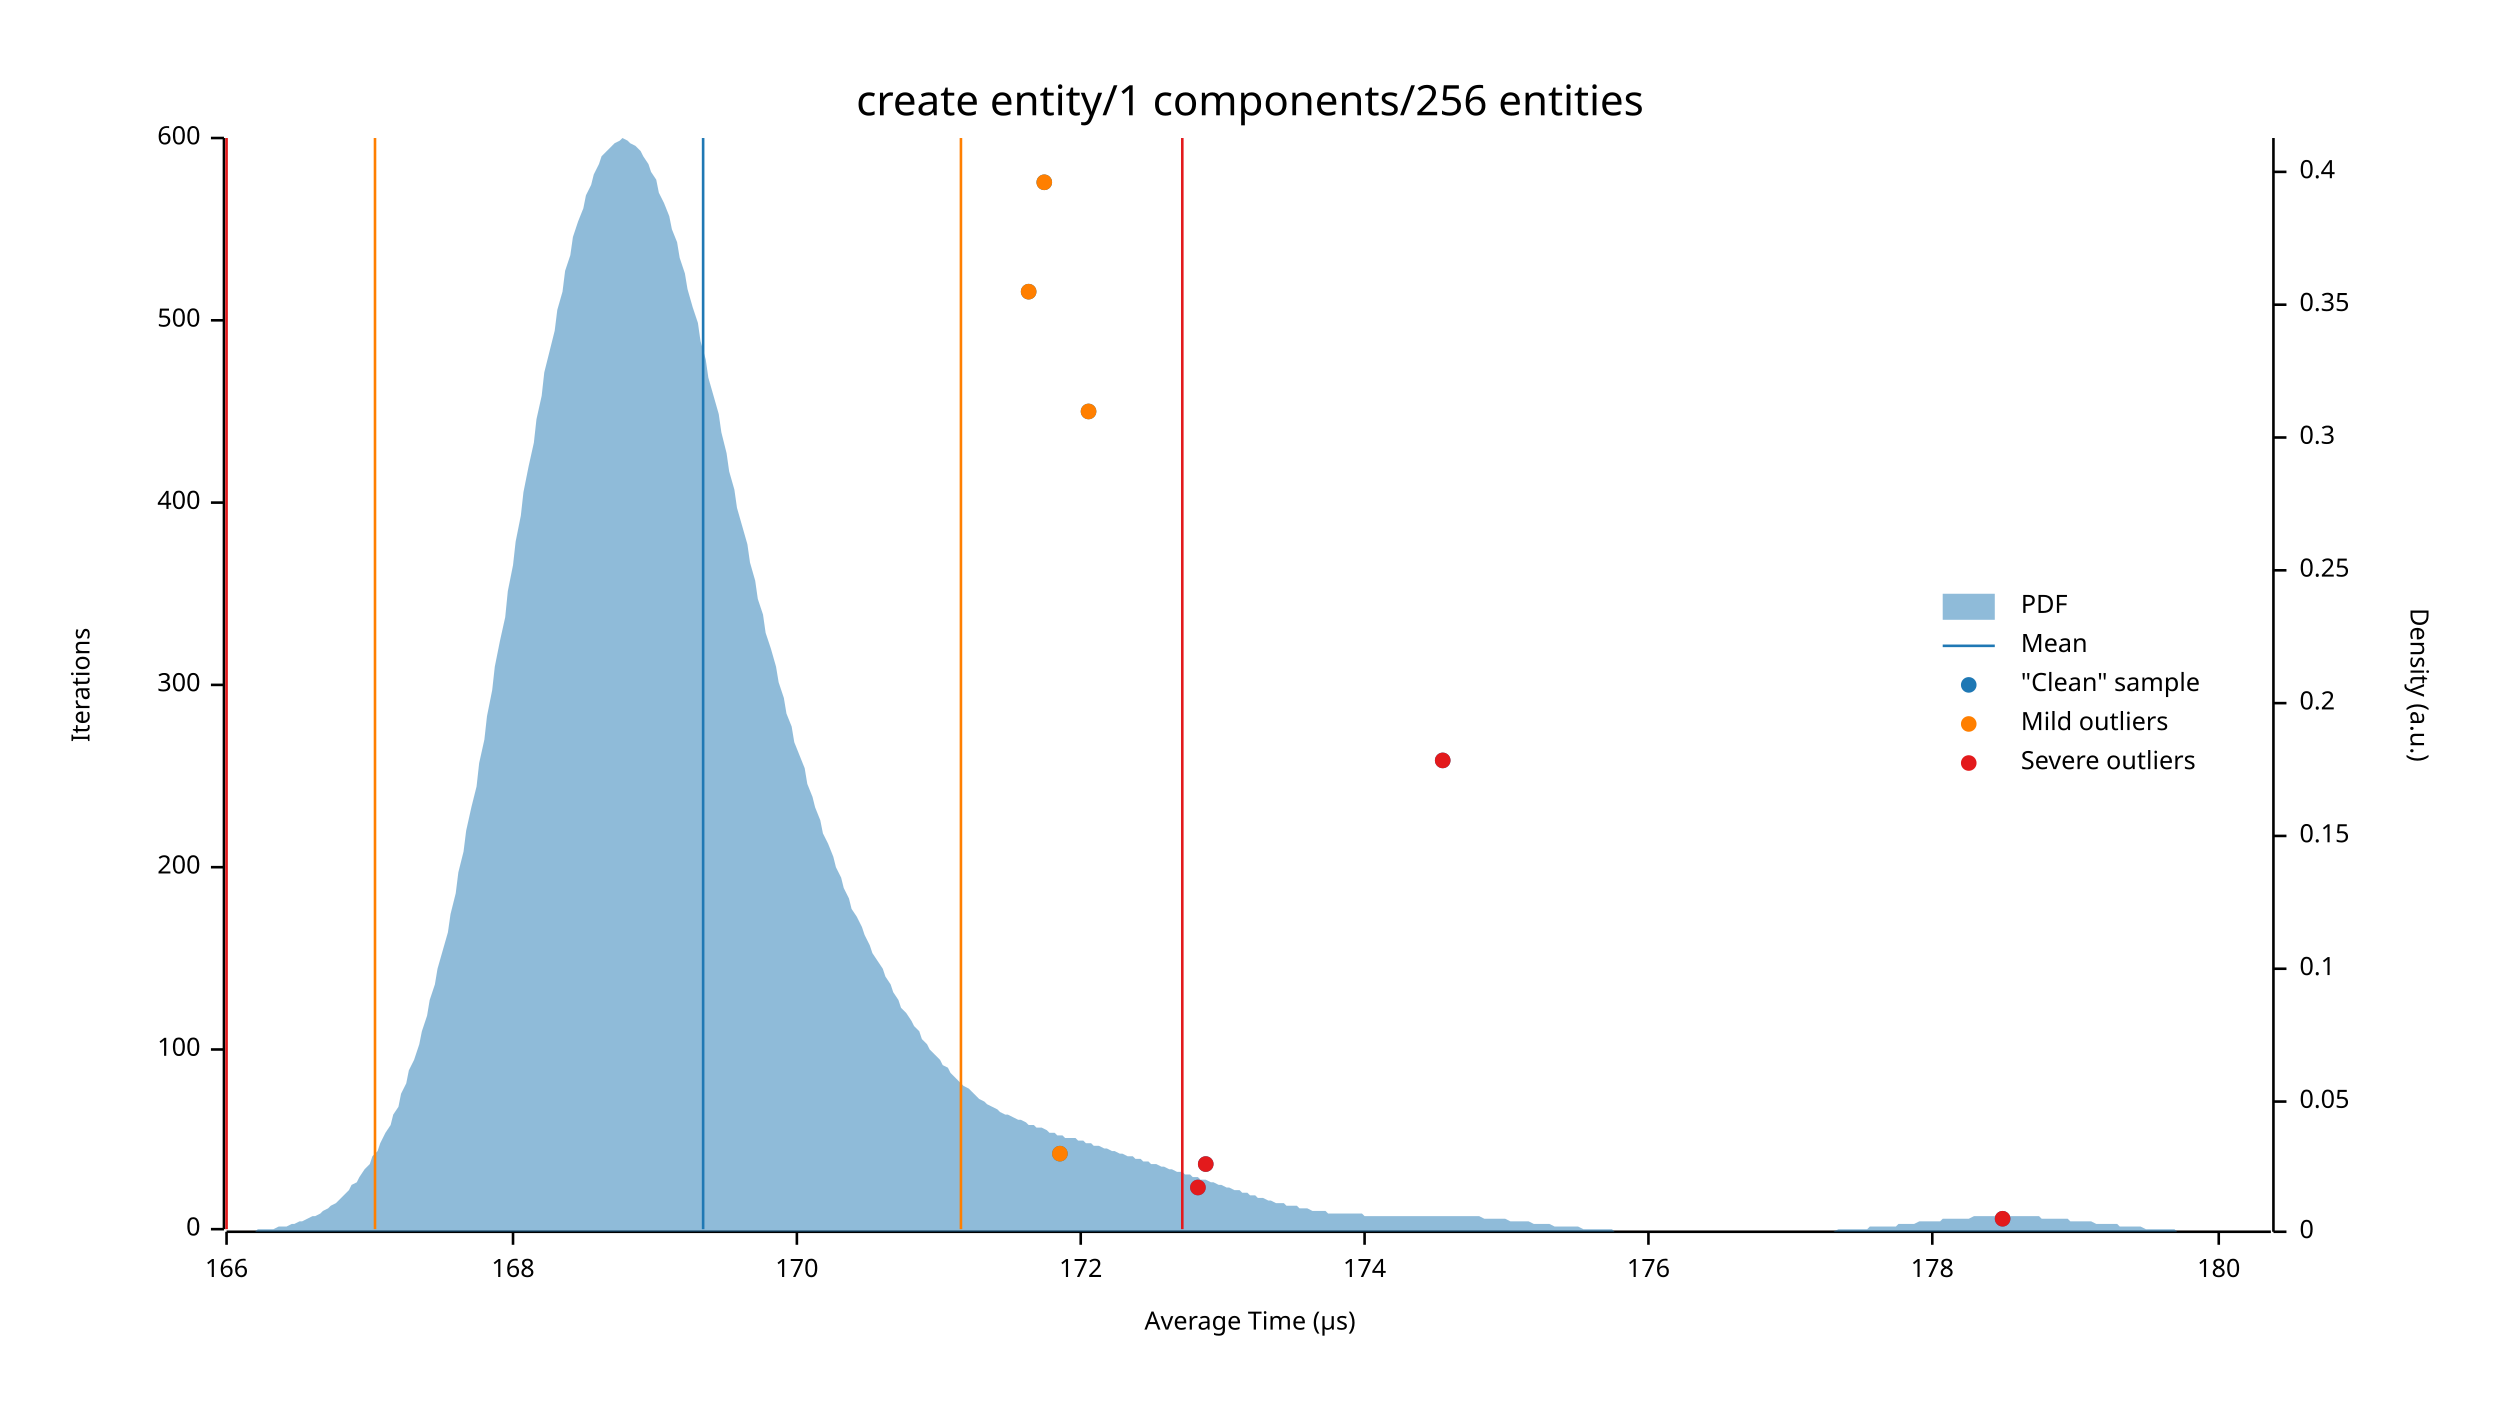
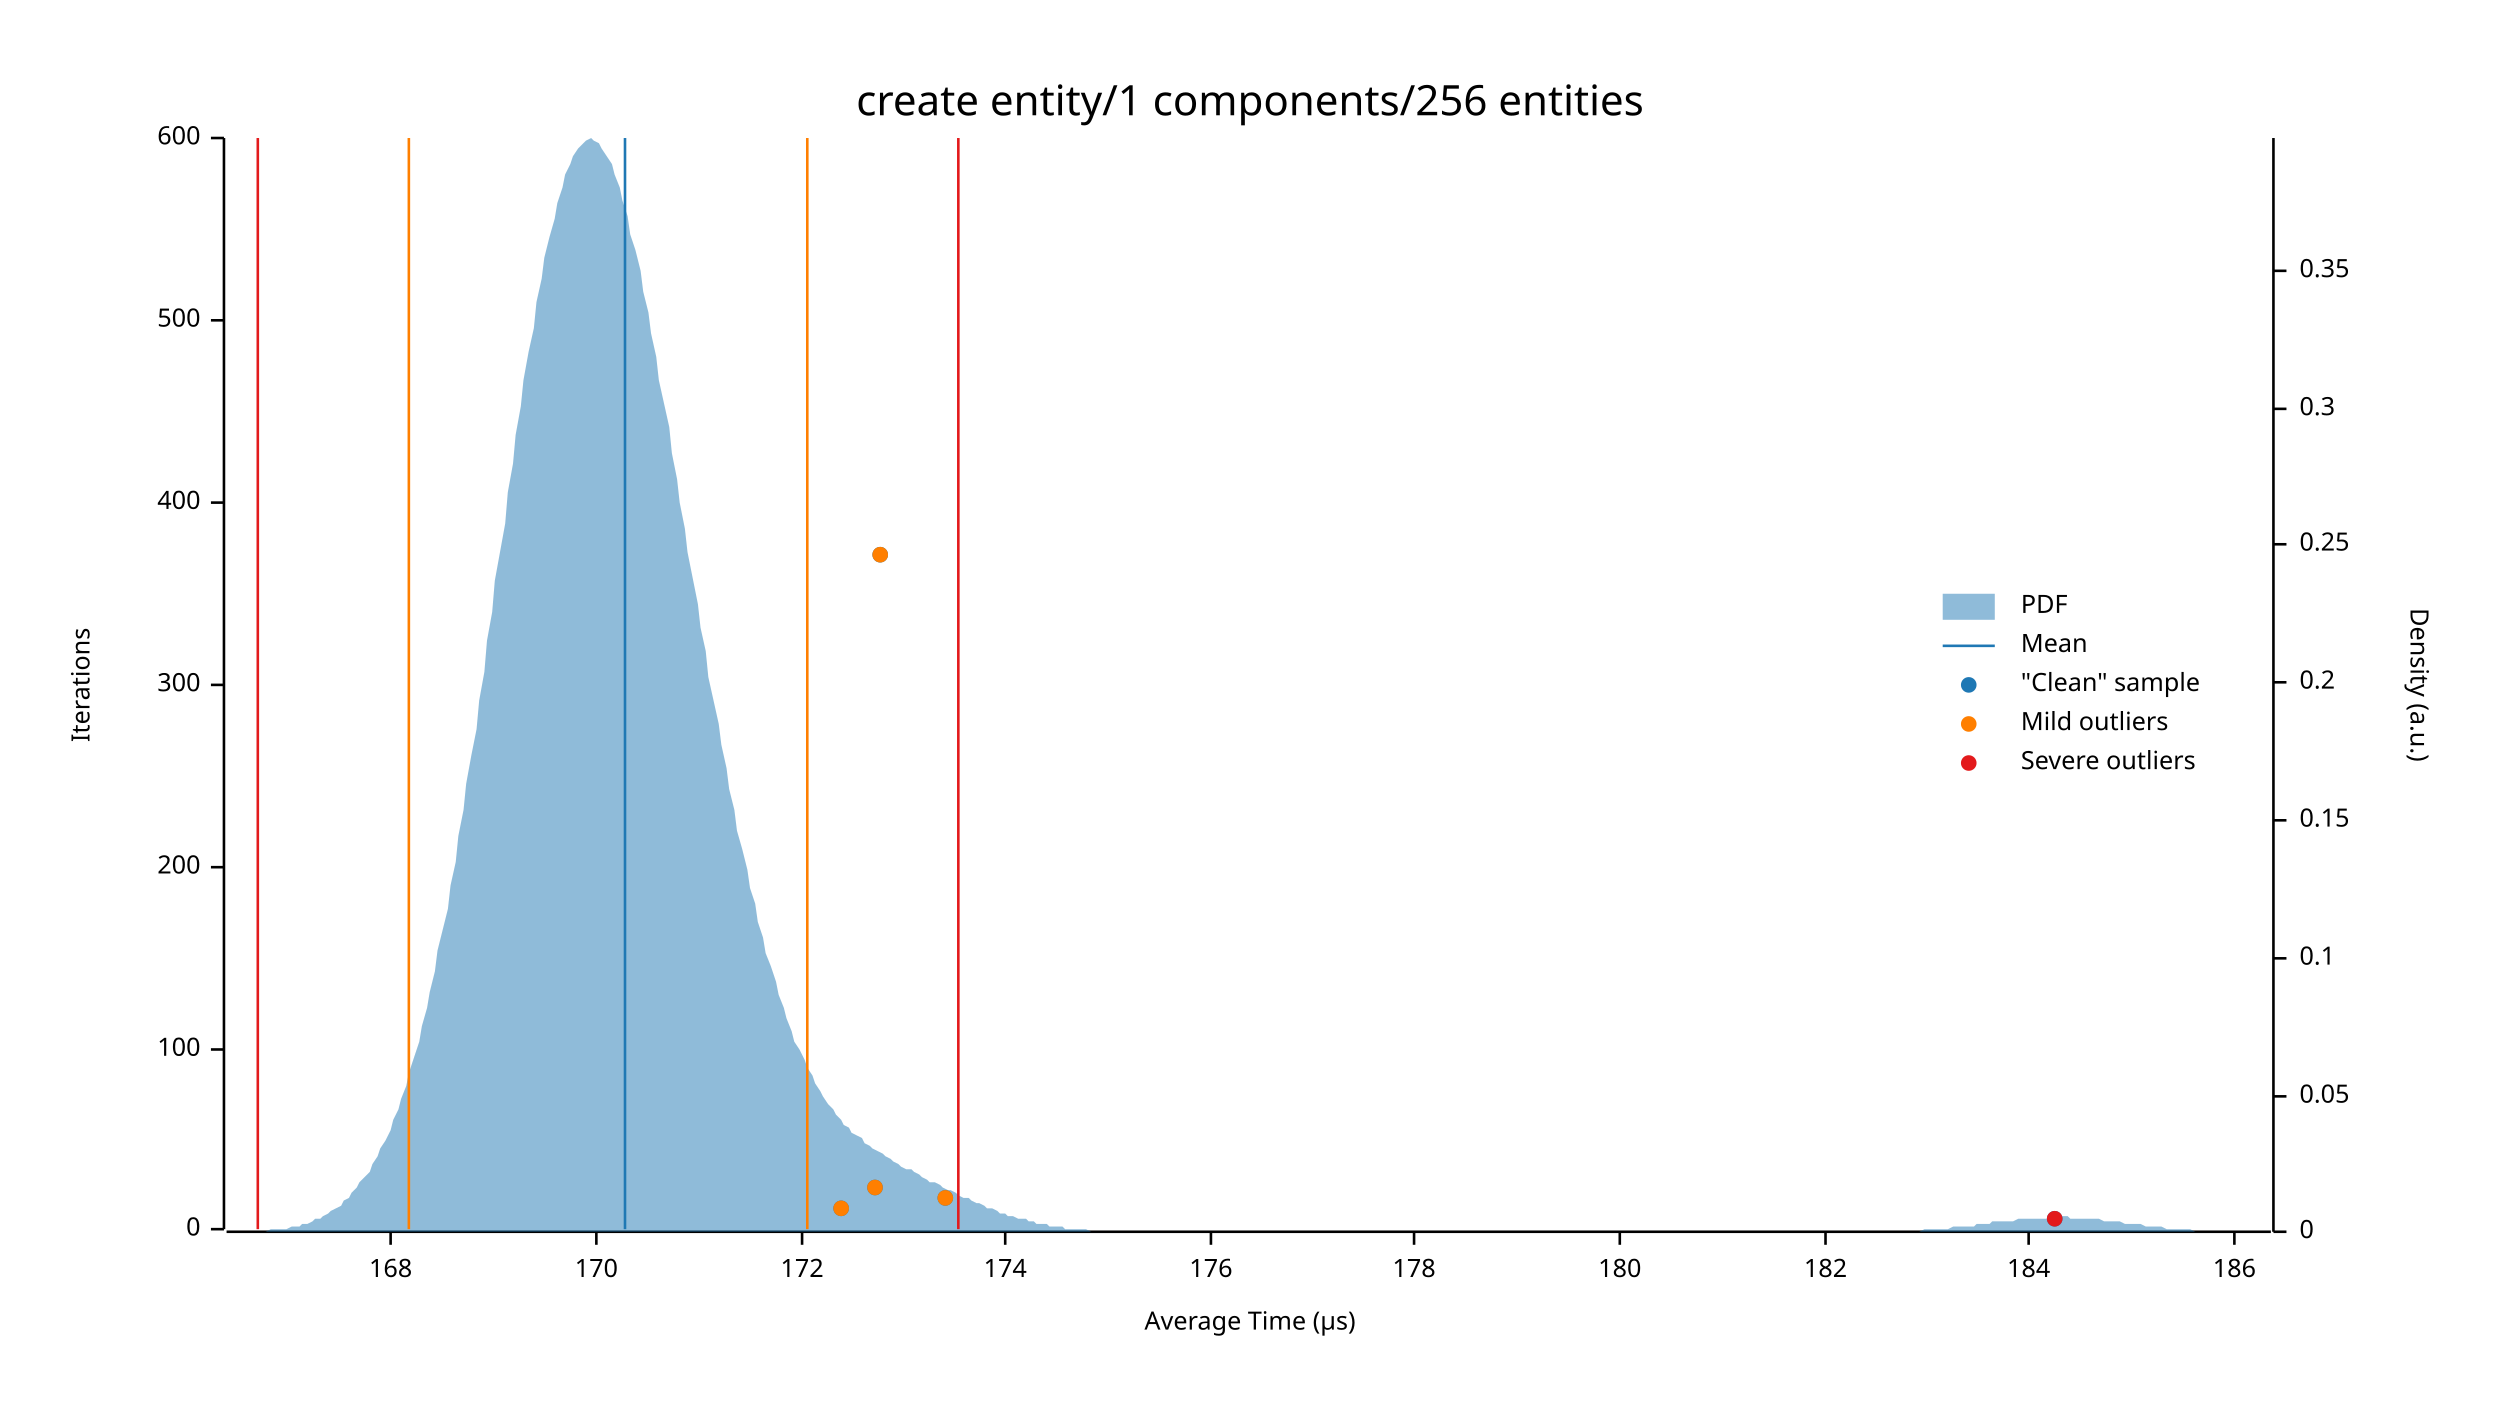
<svg xmlns="http://www.w3.org/2000/svg" width="960" height="540" viewBox="0 0 960 540">
  <text x="480" y="32" dy="0.76em" text-anchor="middle" font-family="sans-serif" font-size="16.129" opacity="1" fill="#000000">
create entity/1 components/256 entities
</text>
  <text x="27" y="263" dy="0.76em" text-anchor="middle" font-family="sans-serif" font-size="9.677" opacity="1" fill="#000000" transform="rotate(270, 27, 263)">
Iterations
</text>
  <text x="480" y="513" dy="-0.5ex" text-anchor="middle" font-family="sans-serif" font-size="9.677" opacity="1" fill="#000000">
Average Time (µs)
</text>
  <polyline fill="none" opacity="1" stroke="#000000" stroke-width="1" points="86,53 86,472 " />
  <text x="77" y="472" dy="0.5ex" text-anchor="end" font-family="sans-serif" font-size="9.677" opacity="1" fill="#000000">
0
</text>
  <polyline fill="none" opacity="1" stroke="#000000" stroke-width="1" points="81,472 86,472 " />
  <text x="77" y="403" dy="0.5ex" text-anchor="end" font-family="sans-serif" font-size="9.677" opacity="1" fill="#000000">
100
</text>
  <polyline fill="none" opacity="1" stroke="#000000" stroke-width="1" points="81,403 86,403 " />
  <text x="77" y="333" dy="0.5ex" text-anchor="end" font-family="sans-serif" font-size="9.677" opacity="1" fill="#000000">
200
</text>
  <polyline fill="none" opacity="1" stroke="#000000" stroke-width="1" points="81,333 86,333 " />
  <text x="77" y="263" dy="0.5ex" text-anchor="end" font-family="sans-serif" font-size="9.677" opacity="1" fill="#000000">
300
</text>
  <polyline fill="none" opacity="1" stroke="#000000" stroke-width="1" points="81,263 86,263 " />
  <text x="77" y="193" dy="0.5ex" text-anchor="end" font-family="sans-serif" font-size="9.677" opacity="1" fill="#000000">
400
</text>
  <polyline fill="none" opacity="1" stroke="#000000" stroke-width="1" points="81,193 86,193 " />
  <text x="77" y="123" dy="0.5ex" text-anchor="end" font-family="sans-serif" font-size="9.677" opacity="1" fill="#000000">
500
</text>
  <polyline fill="none" opacity="1" stroke="#000000" stroke-width="1" points="81,123 86,123 " />
  <text x="77" y="53" dy="0.5ex" text-anchor="end" font-family="sans-serif" font-size="9.677" opacity="1" fill="#000000">
600
</text>
  <polyline fill="none" opacity="1" stroke="#000000" stroke-width="1" points="81,53 86,53 " />
  <polyline fill="none" opacity="1" stroke="#000000" stroke-width="1" points="87,473 872,473 " />
-   <text x="87" y="483" dy="0.76em" text-anchor="middle" font-family="sans-serif" font-size="9.677" opacity="1" fill="#000000">
- 166
- </text>
-   <polyline fill="none" opacity="1" stroke="#000000" stroke-width="1" points="87,473 87,478 " />
-   <text x="197" y="483" dy="0.76em" text-anchor="middle" font-family="sans-serif" font-size="9.677" opacity="1" fill="#000000">
+   <text x="150" y="483" dy="0.76em" text-anchor="middle" font-family="sans-serif" font-size="9.677" opacity="1" fill="#000000">
168
</text>
-   <polyline fill="none" opacity="1" stroke="#000000" stroke-width="1" points="197,473 197,478 " />
-   <text x="306" y="483" dy="0.76em" text-anchor="middle" font-family="sans-serif" font-size="9.677" opacity="1" fill="#000000">
+   <polyline fill="none" opacity="1" stroke="#000000" stroke-width="1" points="150,473 150,478 " />
+   <text x="229" y="483" dy="0.76em" text-anchor="middle" font-family="sans-serif" font-size="9.677" opacity="1" fill="#000000">
170
</text>
-   <polyline fill="none" opacity="1" stroke="#000000" stroke-width="1" points="306,473 306,478 " />
-   <text x="415" y="483" dy="0.76em" text-anchor="middle" font-family="sans-serif" font-size="9.677" opacity="1" fill="#000000">
+   <polyline fill="none" opacity="1" stroke="#000000" stroke-width="1" points="229,473 229,478 " />
+   <text x="308" y="483" dy="0.76em" text-anchor="middle" font-family="sans-serif" font-size="9.677" opacity="1" fill="#000000">
172
</text>
-   <polyline fill="none" opacity="1" stroke="#000000" stroke-width="1" points="415,473 415,478 " />
-   <text x="524" y="483" dy="0.76em" text-anchor="middle" font-family="sans-serif" font-size="9.677" opacity="1" fill="#000000">
+   <polyline fill="none" opacity="1" stroke="#000000" stroke-width="1" points="308,473 308,478 " />
+   <text x="386" y="483" dy="0.76em" text-anchor="middle" font-family="sans-serif" font-size="9.677" opacity="1" fill="#000000">
174
</text>
-   <polyline fill="none" opacity="1" stroke="#000000" stroke-width="1" points="524,473 524,478 " />
-   <text x="633" y="483" dy="0.76em" text-anchor="middle" font-family="sans-serif" font-size="9.677" opacity="1" fill="#000000">
+   <polyline fill="none" opacity="1" stroke="#000000" stroke-width="1" points="386,473 386,478 " />
+   <text x="465" y="483" dy="0.76em" text-anchor="middle" font-family="sans-serif" font-size="9.677" opacity="1" fill="#000000">
176
</text>
-   <polyline fill="none" opacity="1" stroke="#000000" stroke-width="1" points="633,473 633,478 " />
-   <text x="742" y="483" dy="0.76em" text-anchor="middle" font-family="sans-serif" font-size="9.677" opacity="1" fill="#000000">
+   <polyline fill="none" opacity="1" stroke="#000000" stroke-width="1" points="465,473 465,478 " />
+   <text x="543" y="483" dy="0.76em" text-anchor="middle" font-family="sans-serif" font-size="9.677" opacity="1" fill="#000000">
178
</text>
-   <polyline fill="none" opacity="1" stroke="#000000" stroke-width="1" points="742,473 742,478 " />
-   <text x="852" y="483" dy="0.76em" text-anchor="middle" font-family="sans-serif" font-size="9.677" opacity="1" fill="#000000">
+   <polyline fill="none" opacity="1" stroke="#000000" stroke-width="1" points="543,473 543,478 " />
+   <text x="622" y="483" dy="0.76em" text-anchor="middle" font-family="sans-serif" font-size="9.677" opacity="1" fill="#000000">
180
</text>
-   <polyline fill="none" opacity="1" stroke="#000000" stroke-width="1" points="852,473 852,478 " />
+   <polyline fill="none" opacity="1" stroke="#000000" stroke-width="1" points="622,473 622,478 " />
+   <text x="701" y="483" dy="0.76em" text-anchor="middle" font-family="sans-serif" font-size="9.677" opacity="1" fill="#000000">
+ 182
+ </text>
+   <polyline fill="none" opacity="1" stroke="#000000" stroke-width="1" points="701,473 701,478 " />
+   <text x="779" y="483" dy="0.76em" text-anchor="middle" font-family="sans-serif" font-size="9.677" opacity="1" fill="#000000">
+ 184
+ </text>
+   <polyline fill="none" opacity="1" stroke="#000000" stroke-width="1" points="779,473 779,478 " />
+   <text x="858" y="483" dy="0.76em" text-anchor="middle" font-family="sans-serif" font-size="9.677" opacity="1" fill="#000000">
+ 186
+ </text>
+   <polyline fill="none" opacity="1" stroke="#000000" stroke-width="1" points="858,473 858,478 " />
  <text x="933" y="263" dy="0.76em" text-anchor="middle" font-family="sans-serif" font-size="9.677" opacity="1" fill="#000000" transform="rotate(90, 933, 263)">
Density (a.u.)
</text>
  <polyline fill="none" opacity="1" stroke="#000000" stroke-width="1" points="873,53 873,473 " />
  <text x="883" y="473" dy="0.5ex" text-anchor="start" font-family="sans-serif" font-size="9.677" opacity="1" fill="#000000">
0
</text>
  <polyline fill="none" opacity="1" stroke="#000000" stroke-width="1" points="873,473 878,473 " />
-   <text x="883" y="423" dy="0.5ex" text-anchor="start" font-family="sans-serif" font-size="9.677" opacity="1" fill="#000000">
+   <text x="883" y="421" dy="0.5ex" text-anchor="start" font-family="sans-serif" font-size="9.677" opacity="1" fill="#000000">
0.05
</text>
-   <polyline fill="none" opacity="1" stroke="#000000" stroke-width="1" points="873,423 878,423 " />
-   <text x="883" y="372" dy="0.5ex" text-anchor="start" font-family="sans-serif" font-size="9.677" opacity="1" fill="#000000">
+   <polyline fill="none" opacity="1" stroke="#000000" stroke-width="1" points="873,421 878,421 " />
+   <text x="883" y="368" dy="0.5ex" text-anchor="start" font-family="sans-serif" font-size="9.677" opacity="1" fill="#000000">
0.1
</text>
-   <polyline fill="none" opacity="1" stroke="#000000" stroke-width="1" points="873,372 878,372 " />
-   <text x="883" y="321" dy="0.5ex" text-anchor="start" font-family="sans-serif" font-size="9.677" opacity="1" fill="#000000">
+   <polyline fill="none" opacity="1" stroke="#000000" stroke-width="1" points="873,368 878,368 " />
+   <text x="883" y="315" dy="0.5ex" text-anchor="start" font-family="sans-serif" font-size="9.677" opacity="1" fill="#000000">
0.15
</text>
-   <polyline fill="none" opacity="1" stroke="#000000" stroke-width="1" points="873,321 878,321 " />
-   <text x="883" y="270" dy="0.5ex" text-anchor="start" font-family="sans-serif" font-size="9.677" opacity="1" fill="#000000">
+   <polyline fill="none" opacity="1" stroke="#000000" stroke-width="1" points="873,315 878,315 " />
+   <text x="883" y="262" dy="0.5ex" text-anchor="start" font-family="sans-serif" font-size="9.677" opacity="1" fill="#000000">
0.2
</text>
-   <polyline fill="none" opacity="1" stroke="#000000" stroke-width="1" points="873,270 878,270 " />
-   <text x="883" y="219" dy="0.5ex" text-anchor="start" font-family="sans-serif" font-size="9.677" opacity="1" fill="#000000">
+   <polyline fill="none" opacity="1" stroke="#000000" stroke-width="1" points="873,262 878,262 " />
+   <text x="883" y="209" dy="0.5ex" text-anchor="start" font-family="sans-serif" font-size="9.677" opacity="1" fill="#000000">
0.25
</text>
-   <polyline fill="none" opacity="1" stroke="#000000" stroke-width="1" points="873,219 878,219 " />
-   <text x="883" y="168" dy="0.5ex" text-anchor="start" font-family="sans-serif" font-size="9.677" opacity="1" fill="#000000">
+   <polyline fill="none" opacity="1" stroke="#000000" stroke-width="1" points="873,209 878,209 " />
+   <text x="883" y="157" dy="0.5ex" text-anchor="start" font-family="sans-serif" font-size="9.677" opacity="1" fill="#000000">
0.3
</text>
-   <polyline fill="none" opacity="1" stroke="#000000" stroke-width="1" points="873,168 878,168 " />
-   <text x="883" y="117" dy="0.5ex" text-anchor="start" font-family="sans-serif" font-size="9.677" opacity="1" fill="#000000">
+   <polyline fill="none" opacity="1" stroke="#000000" stroke-width="1" points="873,157 878,157 " />
+   <text x="883" y="104" dy="0.5ex" text-anchor="start" font-family="sans-serif" font-size="9.677" opacity="1" fill="#000000">
0.35
</text>
-   <polyline fill="none" opacity="1" stroke="#000000" stroke-width="1" points="873,117 878,117 " />
-   <text x="883" y="66" dy="0.5ex" text-anchor="start" font-family="sans-serif" font-size="9.677" opacity="1" fill="#000000">
- 0.4
- </text>
-   <polyline fill="none" opacity="1" stroke="#000000" stroke-width="1" points="873,66 878,66 " />
-   <polygon opacity="0.5" fill="#1F78B4" points="87,473 88,473 90,473 91,473 93,473 94,473 96,473 98,473 99,472 101,472 102,472 104,472 105,472 107,471 109,471 110,471 112,470 113,470 115,469 116,469 118,468 120,467 121,467 123,466 124,465 126,464 127,463 129,462 131,460 132,459 134,457 135,455 137,454 138,452 140,449 142,447 143,444 145,442 146,439 148,435 150,432 151,428 153,425 154,420 156,416 157,411 159,407 161,401 162,396 164,390 165,384 167,378 168,372 170,365 172,358 173,351 175,343 176,335 178,327 179,319 181,310 183,302 184,293 186,284 187,275 189,265 190,256 192,246 194,237 195,227 197,217 198,208 200,198 201,189 203,179 205,170 206,161 208,152 209,143 211,135 213,127 214,119 216,112 217,104 219,98 220,91 222,85 224,80 225,75 227,71 228,67 230,63 231,60 233,58 235,56 236,55 238,54 239,53 241,54 242,55 244,56 246,58 247,60 249,63 250,66 252,69 253,74 255,78 257,83 258,88 260,93 261,99 263,105 264,111 266,118 268,124 269,131 271,138 272,145 274,152 276,159 277,166 279,174 280,181 282,188 283,195 285,202 287,209 288,216 290,223 291,230 293,236 294,243 296,249 298,256 299,262 301,268 302,274 304,279 305,285 307,290 309,295 310,301 312,306 313,310 315,315 316,320 318,324 320,329 321,333 323,337 324,341 326,345 327,349 329,352 331,356 332,359 334,363 335,366 337,369 339,372 340,375 342,378 343,381 345,384 346,387 348,389 350,392 351,394 353,396 354,399 356,401 357,403 359,405 361,407 362,409 364,410 365,412 367,414 368,415 370,417 372,418 373,419 375,421 376,422 378,423 379,424 381,425 383,426 384,427 386,428 387,428 389,429 391,430 392,430 394,431 395,432 397,432 398,433 400,433 402,434 403,435 405,435 406,436 408,436 409,437 411,437 413,437 414,438 416,438 417,439 419,439 420,440 422,440 424,441 425,441 427,442 428,442 430,443 431,443 433,444 435,444 436,445 438,445 439,446 441,446 442,447 444,447 446,448 447,448 449,449 450,449 452,450 454,450 455,451 457,451 458,452 460,452 461,453 463,453 465,454 466,454 468,455 469,455 471,456 472,456 474,457 476,457 477,458 479,458 480,459 482,459 483,460 485,460 487,461 488,461 490,462 491,462 493,462 494,463 496,463 498,463 499,464 501,464 502,464 504,465 505,465 507,465 509,465 510,466 512,466 513,466 515,466 517,466 518,466 520,466 521,466 523,466 524,467 526,467 528,467 529,467 531,467 532,467 534,467 535,467 537,467 539,467 540,467 542,467 543,467 545,467 546,467 548,467 550,467 551,467 553,467 554,467 556,467 557,467 559,467 561,467 562,467 564,467 565,467 567,467 568,467 570,468 572,468 573,468 575,468 576,468 578,468 580,469 581,469 583,469 584,469 586,469 587,469 589,470 591,470 592,470 594,470 595,470 597,471 598,471 600,471 602,471 603,471 605,471 606,471 608,472 609,472 611,472 613,472 614,472 616,472 617,472 619,472 620,473 622,473 624,473 625,473 627,473 628,473 630,473 632,473 633,473 635,473 636,473 638,473 639,473 641,473 643,473 644,473 646,473 647,473 649,473 650,473 652,473 654,473 655,473 657,473 658,473 660,473 661,473 663,473 665,473 666,473 668,473 669,473 671,473 672,473 674,473 676,473 677,473 679,473 680,473 682,473 683,473 685,473 687,473 688,473 690,473 691,473 693,473 695,473 696,473 698,473 699,473 701,473 702,473 704,473 706,472 707,472 709,472 710,472 712,472 713,472 715,472 717,472 718,471 720,471 721,471 723,471 724,471 726,471 728,471 729,470 731,470 732,470 734,470 735,470 737,469 739,469 740,469 742,469 743,469 745,469 746,468 748,468 750,468 751,468 753,468 754,468 756,468 758,467 759,467 761,467 762,467 764,467 765,467 767,467 769,467 770,467 772,467 773,467 775,467 776,467 778,467 780,467 781,467 783,467 784,468 786,468 787,468 789,468 791,468 792,468 794,468 795,469 797,469 798,469 800,469 802,469 803,469 805,470 806,470 808,470 809,470 811,470 813,470 814,471 816,471 817,471 819,471 821,471 822,471 824,472 825,472 827,472 828,472 830,472 832,472 833,472 835,472 836,473 838,473 839,473 841,473 843,473 844,473 846,473 847,473 849,473 850,473 852,473 854,473 855,473 857,473 858,473 860,473 861,473 863,473 865,473 866,473 868,473 869,473 871,473 873,473 873,473 87,473 " />
-   <polyline fill="none" opacity="1" stroke="#1F78B4" stroke-width="1" points="270,472 270,53 " />
-   <polyline fill="none" opacity="1" stroke="#FF7F00" stroke-width="1" points="144,472 144,53 " />
-   <polyline fill="none" opacity="1" stroke="#FF7F00" stroke-width="1" points="369,472 369,53 " />
-   <polyline fill="none" opacity="1" stroke="#E31A1C" stroke-width="1" points="87,472 87,53 " />
-   <polyline fill="none" opacity="1" stroke="#E31A1C" stroke-width="1" points="454,472 454,53 " />
-   <circle cx="769" cy="468" r="3" opacity="1" fill="#1F78B4" stroke="none" stroke-width="1" />
-   <circle cx="460" cy="456" r="3" opacity="1" fill="#1F78B4" stroke="none" stroke-width="1" />
-   <circle cx="463" cy="447" r="3" opacity="1" fill="#1F78B4" stroke="none" stroke-width="1" />
-   <circle cx="407" cy="443" r="3" opacity="1" fill="#1F78B4" stroke="none" stroke-width="1" />
-   <circle cx="554" cy="292" r="3" opacity="1" fill="#1F78B4" stroke="none" stroke-width="1" />
-   <circle cx="418" cy="158" r="3" opacity="1" fill="#1F78B4" stroke="none" stroke-width="1" />
-   <circle cx="395" cy="112" r="3" opacity="1" fill="#1F78B4" stroke="none" stroke-width="1" />
-   <circle cx="401" cy="70" r="3" opacity="1" fill="#1F78B4" stroke="none" stroke-width="1" />
-   <circle cx="407" cy="443" r="3" opacity="1" fill="#FF7F00" stroke="none" stroke-width="1" />
-   <circle cx="418" cy="158" r="3" opacity="1" fill="#FF7F00" stroke="none" stroke-width="1" />
-   <circle cx="395" cy="112" r="3" opacity="1" fill="#FF7F00" stroke="none" stroke-width="1" />
-   <circle cx="401" cy="70" r="3" opacity="1" fill="#FF7F00" stroke="none" stroke-width="1" />
-   <circle cx="769" cy="468" r="3" opacity="1" fill="#E31A1C" stroke="none" stroke-width="1" />
-   <circle cx="460" cy="456" r="3" opacity="1" fill="#E31A1C" stroke="none" stroke-width="1" />
-   <circle cx="463" cy="447" r="3" opacity="1" fill="#E31A1C" stroke="none" stroke-width="1" />
-   <circle cx="554" cy="292" r="3" opacity="1" fill="#E31A1C" stroke="none" stroke-width="1" />
+   <polyline fill="none" opacity="1" stroke="#000000" stroke-width="1" points="873,104 878,104 " />
+   <polygon opacity="0.5" fill="#1F78B4" points="87,473 88,473 90,473 91,473 93,473 94,473 96,473 98,473 99,473 101,473 102,473 104,472 105,472 107,472 109,472 110,472 112,471 113,471 115,471 116,470 118,470 120,469 121,468 123,468 124,467 126,466 127,465 129,464 131,463 132,461 134,460 135,458 137,456 138,454 140,452 142,450 143,447 145,444 146,441 148,438 150,434 151,430 153,426 154,422 156,417 157,412 159,406 161,400 162,394 164,387 165,381 167,373 168,365 170,357 172,349 173,340 175,331 176,321 178,311 179,301 181,290 183,280 184,269 186,258 187,246 189,235 190,223 192,212 194,201 195,189 197,178 198,167 200,156 201,146 203,135 205,126 206,116 208,107 209,99 211,91 213,84 214,78 216,72 217,67 219,63 220,60 222,57 224,55 225,54 227,53 228,54 230,55 231,57 233,60 235,63 236,67 238,72 239,77 241,83 242,90 244,96 246,104 247,112 249,120 250,128 252,137 253,146 255,155 257,164 258,174 260,184 261,193 263,203 264,212 266,222 268,232 269,241 271,250 272,260 274,269 276,278 277,286 279,295 280,303 282,311 283,319 285,326 287,334 288,341 290,347 291,354 293,360 294,366 296,371 298,377 299,382 301,387 302,391 304,396 305,400 307,403 309,407 310,410 312,413 313,416 315,419 316,421 318,424 320,426 321,428 323,430 324,432 326,433 327,435 329,436 331,437 332,439 334,440 335,441 337,442 339,443 340,444 342,445 343,446 345,447 346,448 348,449 350,449 351,450 353,451 354,452 356,453 357,454 359,454 361,455 362,456 364,457 365,457 367,458 368,459 370,460 372,460 373,461 375,462 376,462 378,463 379,464 381,464 383,465 384,466 386,466 387,467 389,467 391,468 392,468 394,468 395,469 397,469 398,470 400,470 402,470 403,471 405,471 406,471 408,471 409,472 411,472 413,472 414,472 416,472 417,472 419,473 420,473 422,473 424,473 425,473 427,473 428,473 430,473 431,473 433,473 435,473 436,473 438,473 439,473 441,473 442,473 444,473 446,473 447,473 449,473 450,473 452,473 454,473 455,473 457,473 458,473 460,473 461,473 463,473 465,473 466,473 468,473 469,473 471,473 472,473 474,473 476,473 477,473 479,473 480,473 482,473 483,473 485,473 487,473 488,473 490,473 491,473 493,473 494,473 496,473 498,473 499,473 501,473 502,473 504,473 505,473 507,473 509,473 510,473 512,473 513,473 515,473 517,473 518,473 520,473 521,473 523,473 524,473 526,473 528,473 529,473 531,473 532,473 534,473 535,473 537,473 539,473 540,473 542,473 543,473 545,473 546,473 548,473 550,473 551,473 553,473 554,473 556,473 557,473 559,473 561,473 562,473 564,473 565,473 567,473 568,473 570,473 572,473 573,473 575,473 576,473 578,473 580,473 581,473 583,473 584,473 586,473 587,473 589,473 591,473 592,473 594,473 595,473 597,473 598,473 600,473 602,473 603,473 605,473 606,473 608,473 609,473 611,473 613,473 614,473 616,473 617,473 619,473 620,473 622,473 624,473 625,473 627,473 628,473 630,473 632,473 633,473 635,473 636,473 638,473 639,473 641,473 643,473 644,473 646,473 647,473 649,473 650,473 652,473 654,473 655,473 657,473 658,473 660,473 661,473 663,473 665,473 666,473 668,473 669,473 671,473 672,473 674,473 676,473 677,473 679,473 680,473 682,473 683,473 685,473 687,473 688,473 690,473 691,473 693,473 695,473 696,473 698,473 699,473 701,473 702,473 704,473 706,473 707,473 709,473 710,473 712,473 713,473 715,473 717,473 718,473 720,473 721,473 723,473 724,473 726,473 728,473 729,473 731,473 732,473 734,473 735,473 737,473 739,472 740,472 742,472 743,472 745,472 746,472 748,472 750,471 751,471 753,471 754,471 756,471 758,471 759,470 761,470 762,470 764,470 765,469 767,469 769,469 770,469 772,469 773,469 775,468 776,468 778,468 780,468 781,468 783,468 784,468 786,468 787,467 789,467 791,467 792,467 794,467 795,468 797,468 798,468 800,468 802,468 803,468 805,468 806,468 808,469 809,469 811,469 813,469 814,469 816,470 817,470 819,470 821,470 822,470 824,471 825,471 827,471 828,471 830,471 832,472 833,472 835,472 836,472 838,472 839,472 841,472 843,473 844,473 846,473 847,473 849,473 850,473 852,473 854,473 855,473 857,473 858,473 860,473 861,473 863,473 865,473 866,473 868,473 869,473 871,473 873,473 873,473 87,473 " />
+   <polyline fill="none" opacity="1" stroke="#1F78B4" stroke-width="1" points="240,472 240,53 " />
+   <polyline fill="none" opacity="1" stroke="#FF7F00" stroke-width="1" points="157,472 157,53 " />
+   <polyline fill="none" opacity="1" stroke="#FF7F00" stroke-width="1" points="310,472 310,53 " />
+   <polyline fill="none" opacity="1" stroke="#E31A1C" stroke-width="1" points="99,472 99,53 " />
+   <polyline fill="none" opacity="1" stroke="#E31A1C" stroke-width="1" points="368,472 368,53 " />
+   <circle cx="789" cy="468" r="3" opacity="1" fill="#1F78B4" stroke="none" stroke-width="1" />
+   <circle cx="323" cy="464" r="3" opacity="1" fill="#1F78B4" stroke="none" stroke-width="1" />
+   <circle cx="363" cy="460" r="3" opacity="1" fill="#1F78B4" stroke="none" stroke-width="1" />
+   <circle cx="336" cy="456" r="3" opacity="1" fill="#1F78B4" stroke="none" stroke-width="1" />
+   <circle cx="338" cy="213" r="3" opacity="1" fill="#1F78B4" stroke="none" stroke-width="1" />
+   <circle cx="323" cy="464" r="3" opacity="1" fill="#FF7F00" stroke="none" stroke-width="1" />
+   <circle cx="363" cy="460" r="3" opacity="1" fill="#FF7F00" stroke="none" stroke-width="1" />
+   <circle cx="336" cy="456" r="3" opacity="1" fill="#FF7F00" stroke="none" stroke-width="1" />
+   <circle cx="338" cy="213" r="3" opacity="1" fill="#FF7F00" stroke="none" stroke-width="1" />
+   <circle cx="789" cy="468" r="3" opacity="1" fill="#E31A1C" stroke="none" stroke-width="1" />
  <text x="776" y="228" dy="0.76em" text-anchor="start" font-family="sans-serif" font-size="9.677" opacity="1" fill="#000000">
PDF
</text>
  <text x="776" y="243" dy="0.76em" text-anchor="start" font-family="sans-serif" font-size="9.677" opacity="1" fill="#000000">
Mean
</text>
  <text x="776" y="258" dy="0.76em" text-anchor="start" font-family="sans-serif" font-size="9.677" opacity="1" fill="#000000">
"Clean" sample
</text>
  <text x="776" y="273" dy="0.76em" text-anchor="start" font-family="sans-serif" font-size="9.677" opacity="1" fill="#000000">
Mild outliers
</text>
  <text x="776" y="288" dy="0.76em" text-anchor="start" font-family="sans-serif" font-size="9.677" opacity="1" fill="#000000">
Severe outliers
</text>
  <rect x="746" y="228" width="20" height="10" opacity="0.5" fill="#1F78B4" stroke="none" />
  <polyline fill="none" opacity="1" stroke="#1F78B4" stroke-width="1" points="746,248 766,248 " />
  <circle cx="756" cy="263" r="3" opacity="1" fill="#1F78B4" stroke="none" stroke-width="1" />
  <circle cx="756" cy="278" r="3" opacity="1" fill="#FF7F00" stroke="none" stroke-width="1" />
  <circle cx="756" cy="293" r="3" opacity="1" fill="#E31A1C" stroke="none" stroke-width="1" />
</svg>
